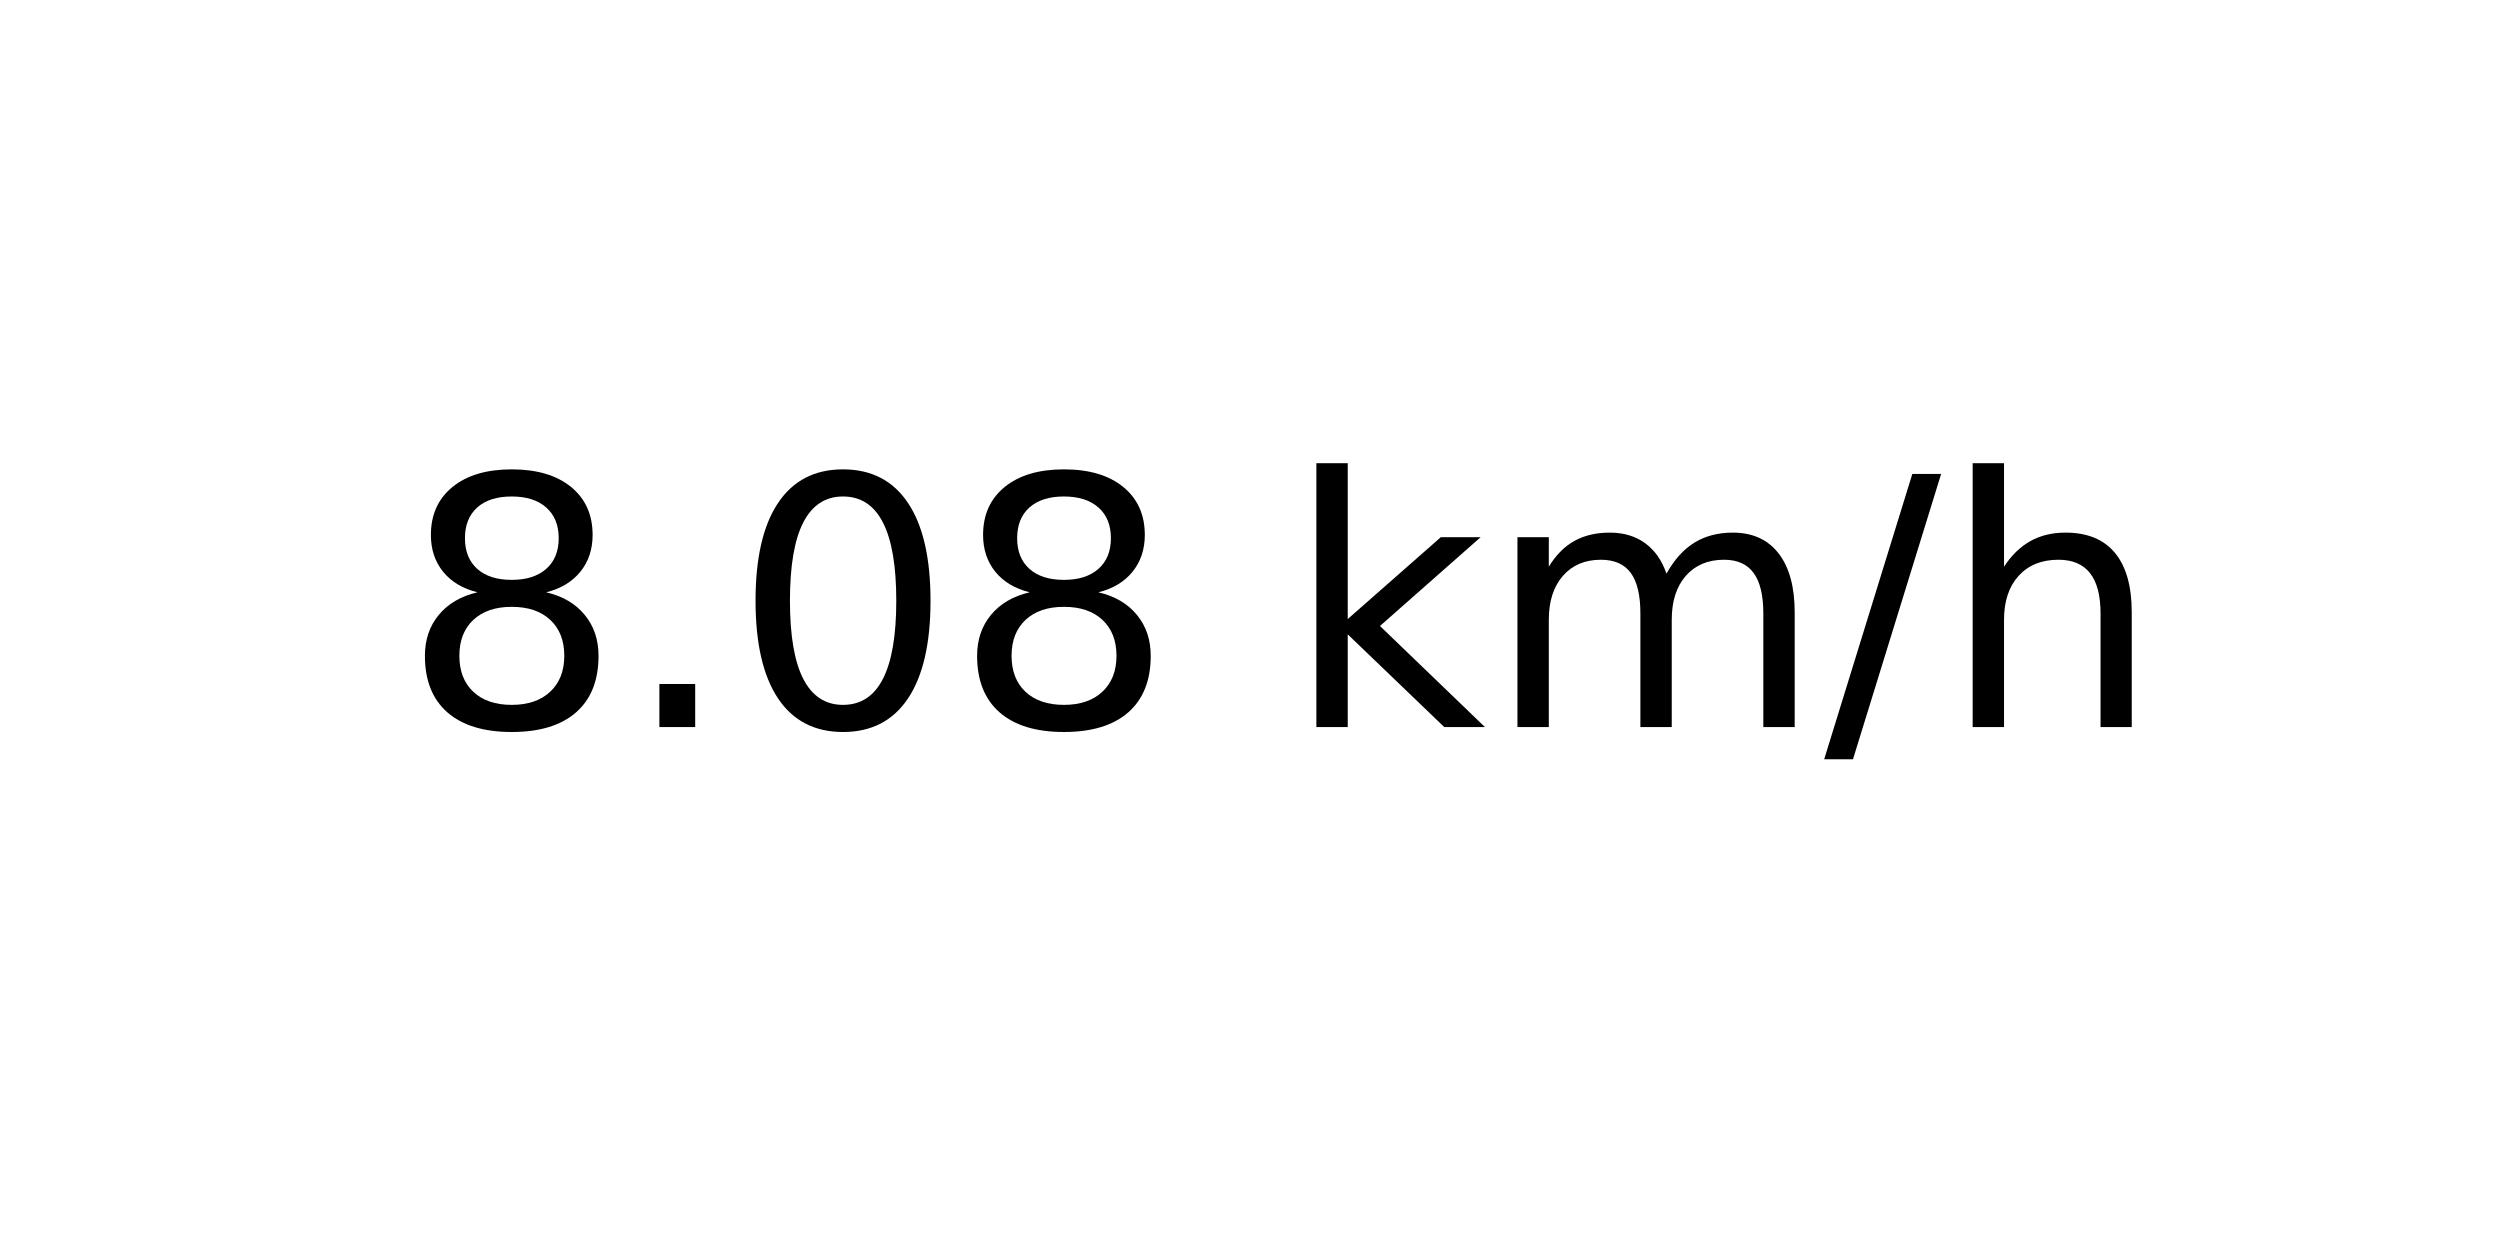
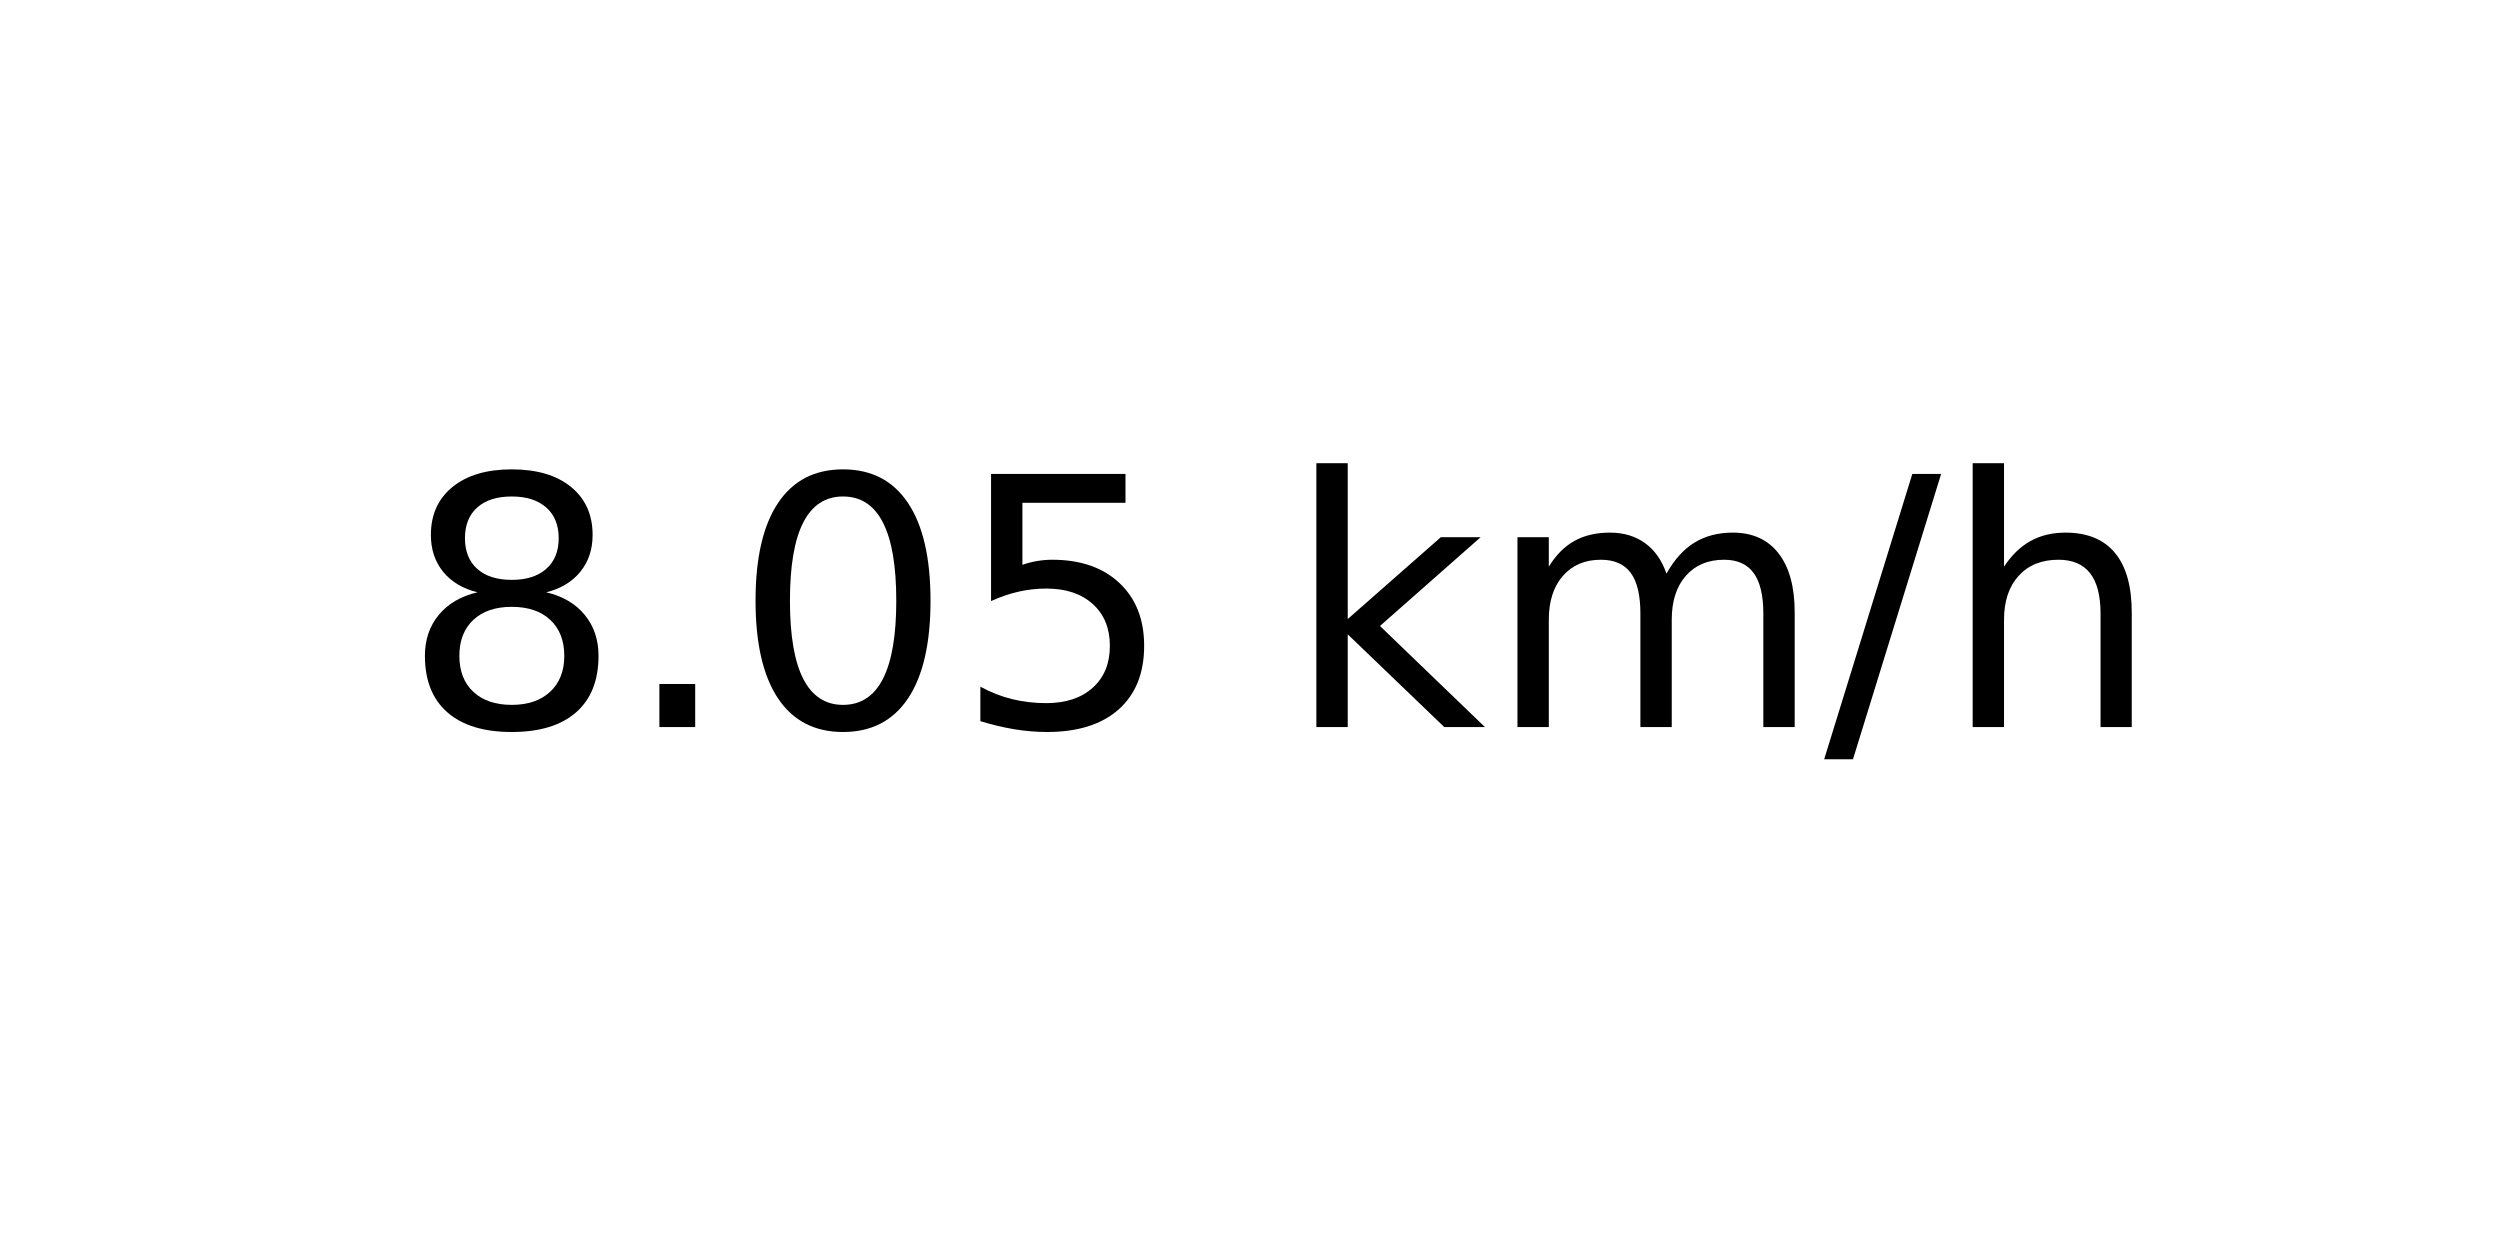
<svg xmlns="http://www.w3.org/2000/svg" xmlns:xlink="http://www.w3.org/1999/xlink" width="72pt" height="36pt" viewBox="0 0 72 36" version="1.1">
  <defs>
    <style type="text/css">*{stroke-linejoin: round; stroke-linecap: butt}</style>
  </defs>
  <g id="figure_1">
    <g id="axes_1">
      <g id="text_1">
        <g transform="translate(11.55937 20.93937) scale(0.1 -0.1)">
          <defs>
            <path id="DejaVuSans-38" d="M 2034 2216  Q 1584 2216 1326 1975  Q 1069 1734 1069 1313  Q 1069 891 1326 650  Q 1584 409 2034 409  Q 2484 409 2743 651  Q 3003 894 3003 1313  Q 3003 1734 2745 1975  Q 2488 2216 2034 2216  z M 1403 2484  Q 997 2584 770 2862  Q 544 3141 544 3541  Q 544 4100 942 4425  Q 1341 4750 2034 4750  Q 2731 4750 3128 4425  Q 3525 4100 3525 3541  Q 3525 3141 3298 2862  Q 3072 2584 2669 2484  Q 3125 2378 3379 2068  Q 3634 1759 3634 1313  Q 3634 634 3220 271  Q 2806 -91 2034 -91  Q 1263 -91 848 271  Q 434 634 434 1313  Q 434 1759 690 2068  Q 947 2378 1403 2484  z M 1172 3481  Q 1172 3119 1398 2916  Q 1625 2713 2034 2713  Q 2441 2713 2670 2916  Q 2900 3119 2900 3481  Q 2900 3844 2670 4047  Q 2441 4250 2034 4250  Q 1625 4250 1398 4047  Q 1172 3844 1172 3481  z " transform="scale(0.015625)" />
            <path id="DejaVuSans-2e" d="M 684 794  L 1344 794  L 1344 0  L 684 0  L 684 794  z " transform="scale(0.015625)" />
            <path id="DejaVuSans-30" d="M 2034 4250  Q 1547 4250 1301 3770  Q 1056 3291 1056 2328  Q 1056 1369 1301 889  Q 1547 409 2034 409  Q 2525 409 2770 889  Q 3016 1369 3016 2328  Q 3016 3291 2770 3770  Q 2525 4250 2034 4250  z M 2034 4750  Q 2819 4750 3233 4129  Q 3647 3509 3647 2328  Q 3647 1150 3233 529  Q 2819 -91 2034 -91  Q 1250 -91 836 529  Q 422 1150 422 2328  Q 422 3509 836 4129  Q 1250 4750 2034 4750  z " transform="scale(0.015625)" />
+             <path id="DejaVuSans-35" d="M 691 4666  L 3169 4666  L 3169 4134  L 1269 4134  L 1269 2991  Q 1406 3038 1543 3061  Q 1681 3084 1819 3084  Q 2600 3084 3056 2656  Q 3513 2228 3513 1497  Q 3513 744 3044 326  Q 2575 -91 1722 -91  Q 1428 -91 1123 -41  Q 819 9 494 109  L 494 744  Q 775 591 1075 516  Q 1375 441 1709 441  Q 2250 441 2565 725  Q 2881 1009 2881 1497  Q 2881 1984 2565 2268  Q 2250 2553 1709 2553  Q 1456 2553 1204 2497  Q 953 2441 691 2322  L 691 4666  z " transform="scale(0.015625)" />
            <path id="DejaVuSans-20" transform="scale(0.015625)" />
            <path id="DejaVuSans-6b" d="M 581 4863  L 1159 4863  L 1159 1991  L 2875 3500  L 3609 3500  L 1753 1863  L 3688 0  L 2938 0  L 1159 1709  L 1159 0  L 581 0  L 581 4863  z " transform="scale(0.015625)" />
            <path id="DejaVuSans-6d" d="M 3328 2828  Q 3544 3216 3844 3400  Q 4144 3584 4550 3584  Q 5097 3584 5394 3201  Q 5691 2819 5691 2113  L 5691 0  L 5113 0  L 5113 2094  Q 5113 2597 4934 2840  Q 4756 3084 4391 3084  Q 3944 3084 3684 2787  Q 3425 2491 3425 1978  L 3425 0  L 2847 0  L 2847 2094  Q 2847 2600 2669 2842  Q 2491 3084 2119 3084  Q 1678 3084 1418 2786  Q 1159 2488 1159 1978  L 1159 0  L 581 0  L 581 3500  L 1159 3500  L 1159 2956  Q 1356 3278 1631 3431  Q 1906 3584 2284 3584  Q 2666 3584 2933 3390  Q 3200 3197 3328 2828  z " transform="scale(0.015625)" />
            <path id="DejaVuSans-2f" d="M 1625 4666  L 2156 4666  L 531 -594  L 0 -594  L 1625 4666  z " transform="scale(0.015625)" />
            <path id="DejaVuSans-68" d="M 3513 2113  L 3513 0  L 2938 0  L 2938 2094  Q 2938 2591 2744 2837  Q 2550 3084 2163 3084  Q 1697 3084 1428 2787  Q 1159 2491 1159 1978  L 1159 0  L 581 0  L 581 4863  L 1159 4863  L 1159 2956  Q 1366 3272 1645 3428  Q 1925 3584 2291 3584  Q 2894 3584 3203 3211  Q 3513 2838 3513 2113  z " transform="scale(0.015625)" />
          </defs>
          <use xlink:href="#DejaVuSans-38" />
          <use xlink:href="#DejaVuSans-2e" x="63.623" />
          <use xlink:href="#DejaVuSans-30" x="95.41" />
-           <use xlink:href="#DejaVuSans-38" x="159.033" />
+           <use xlink:href="#DejaVuSans-35" x="159.033" />
          <use xlink:href="#DejaVuSans-20" x="222.656" />
          <use xlink:href="#DejaVuSans-6b" x="254.443" />
          <use xlink:href="#DejaVuSans-6d" x="312.354" />
          <use xlink:href="#DejaVuSans-2f" x="409.766" />
          <use xlink:href="#DejaVuSans-68" x="443.457" />
        </g>
      </g>
    </g>
  </g>
</svg>
